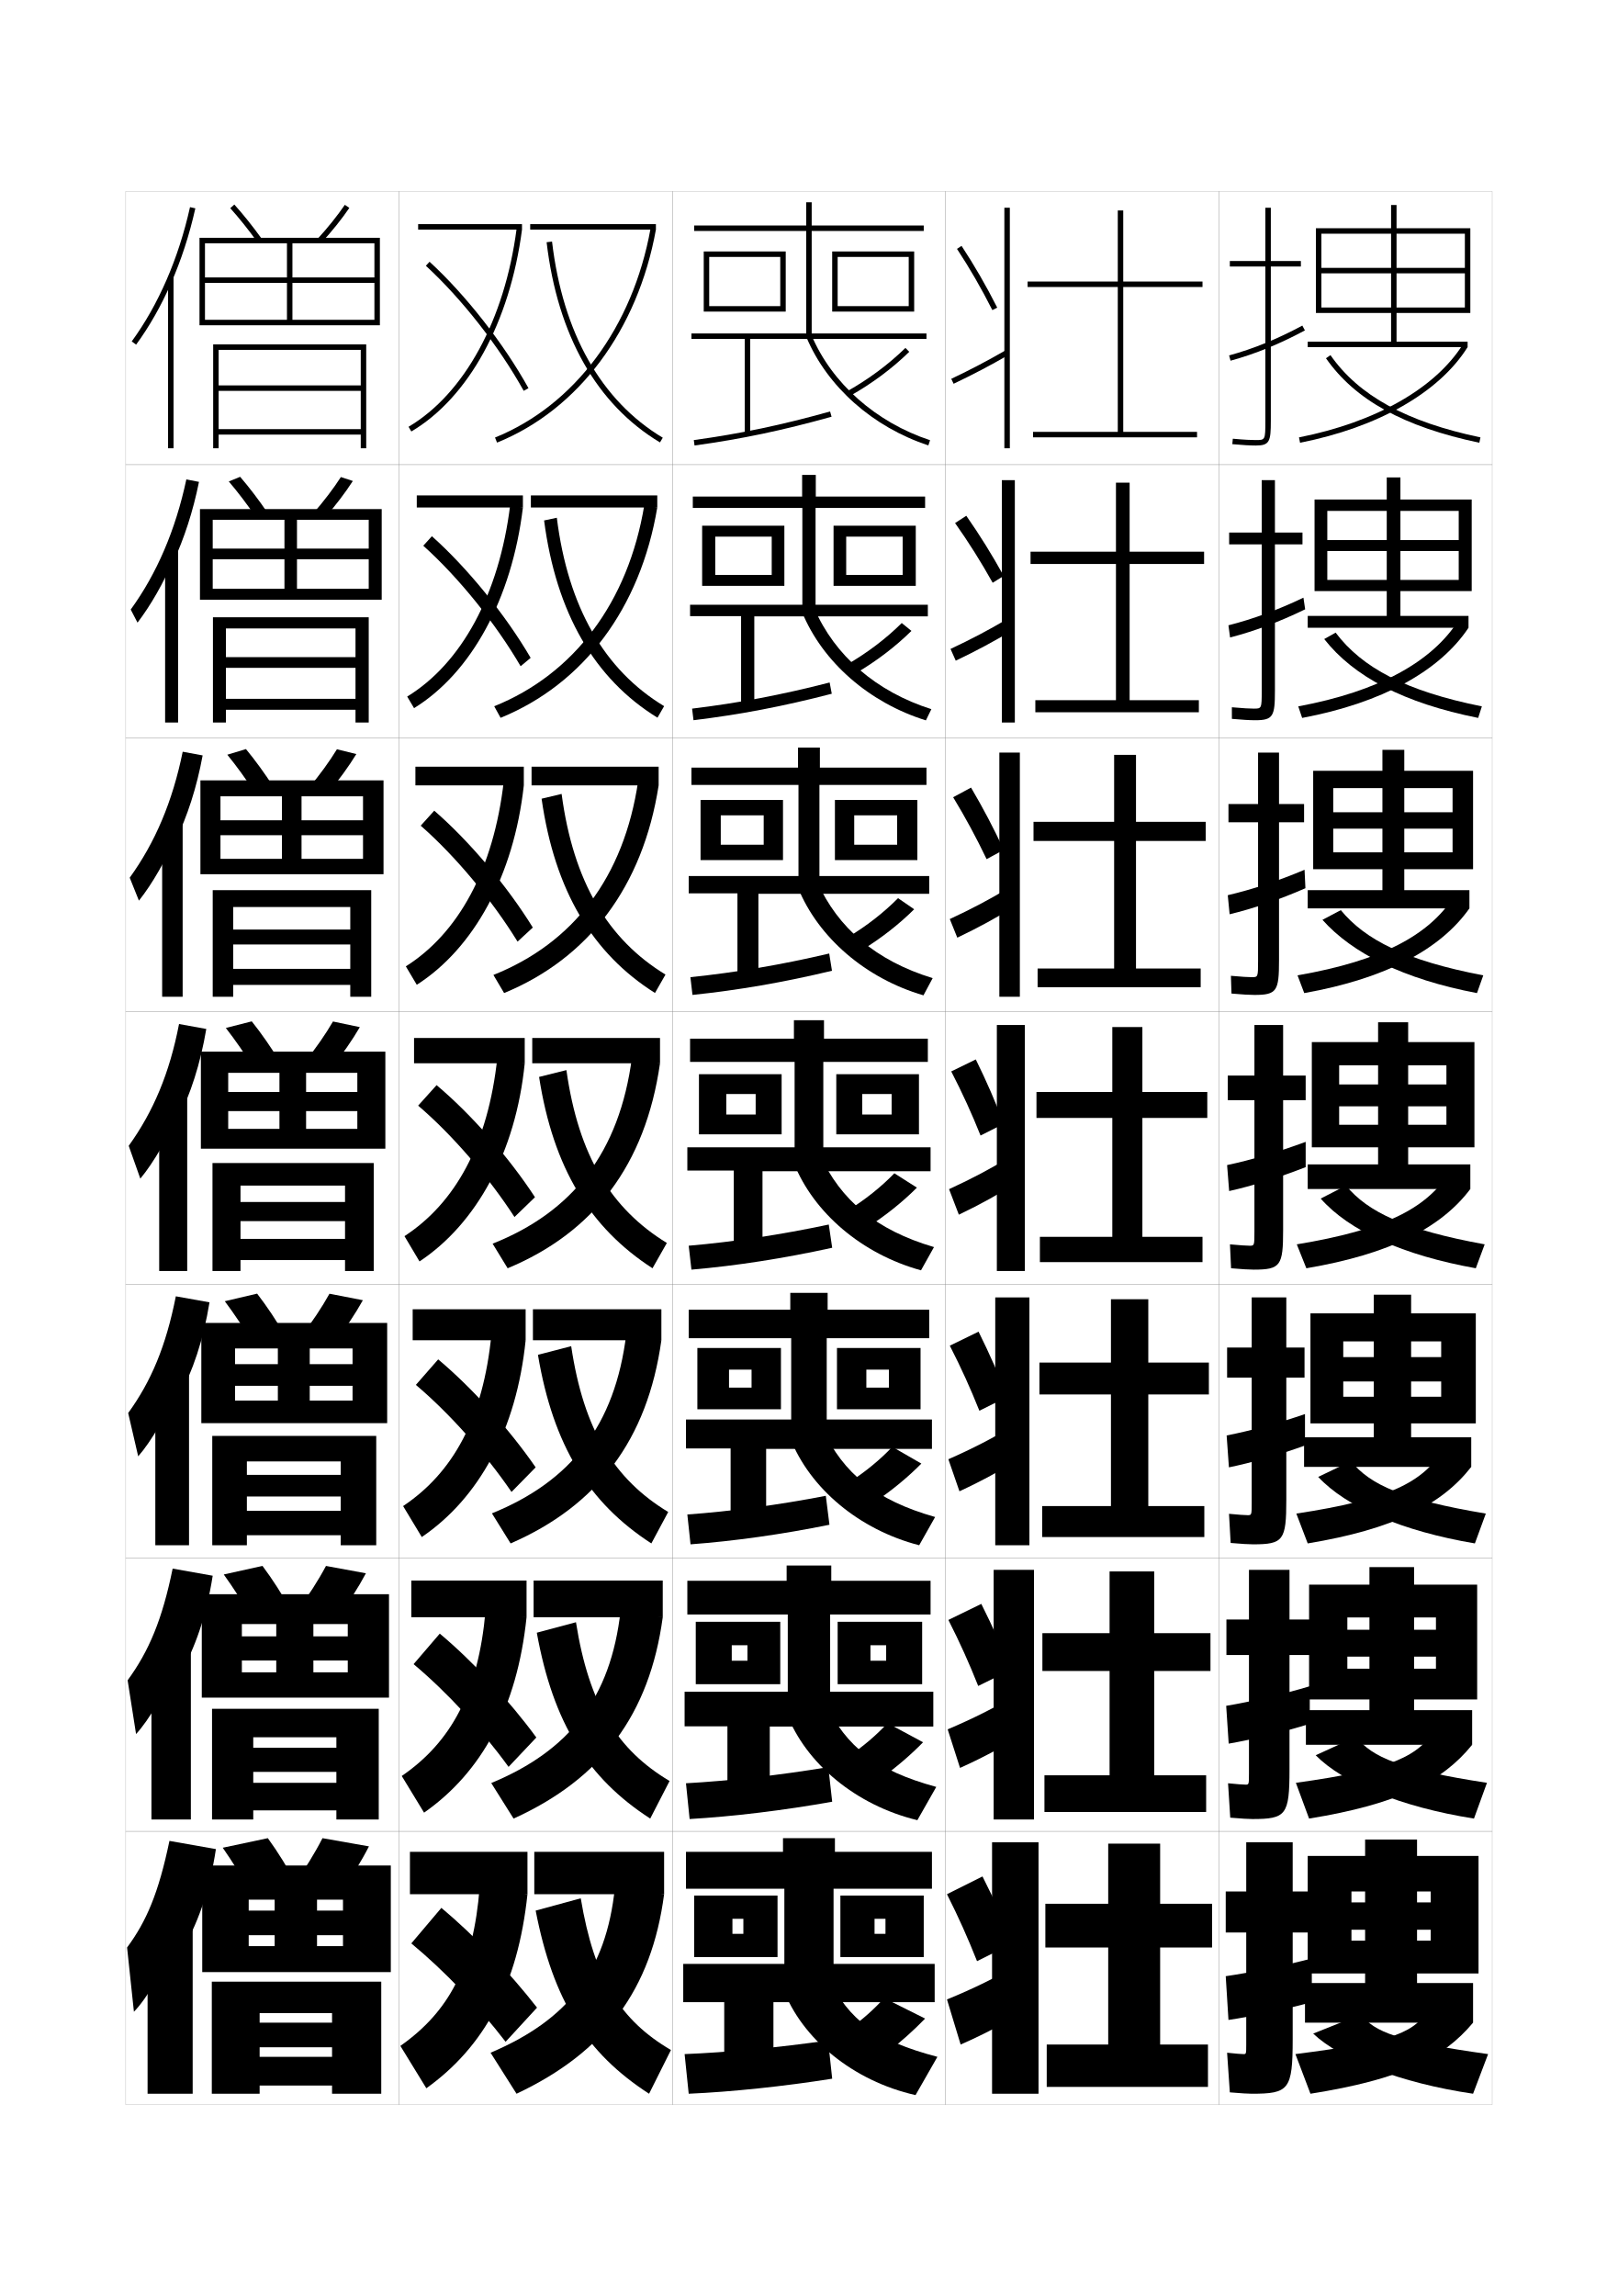
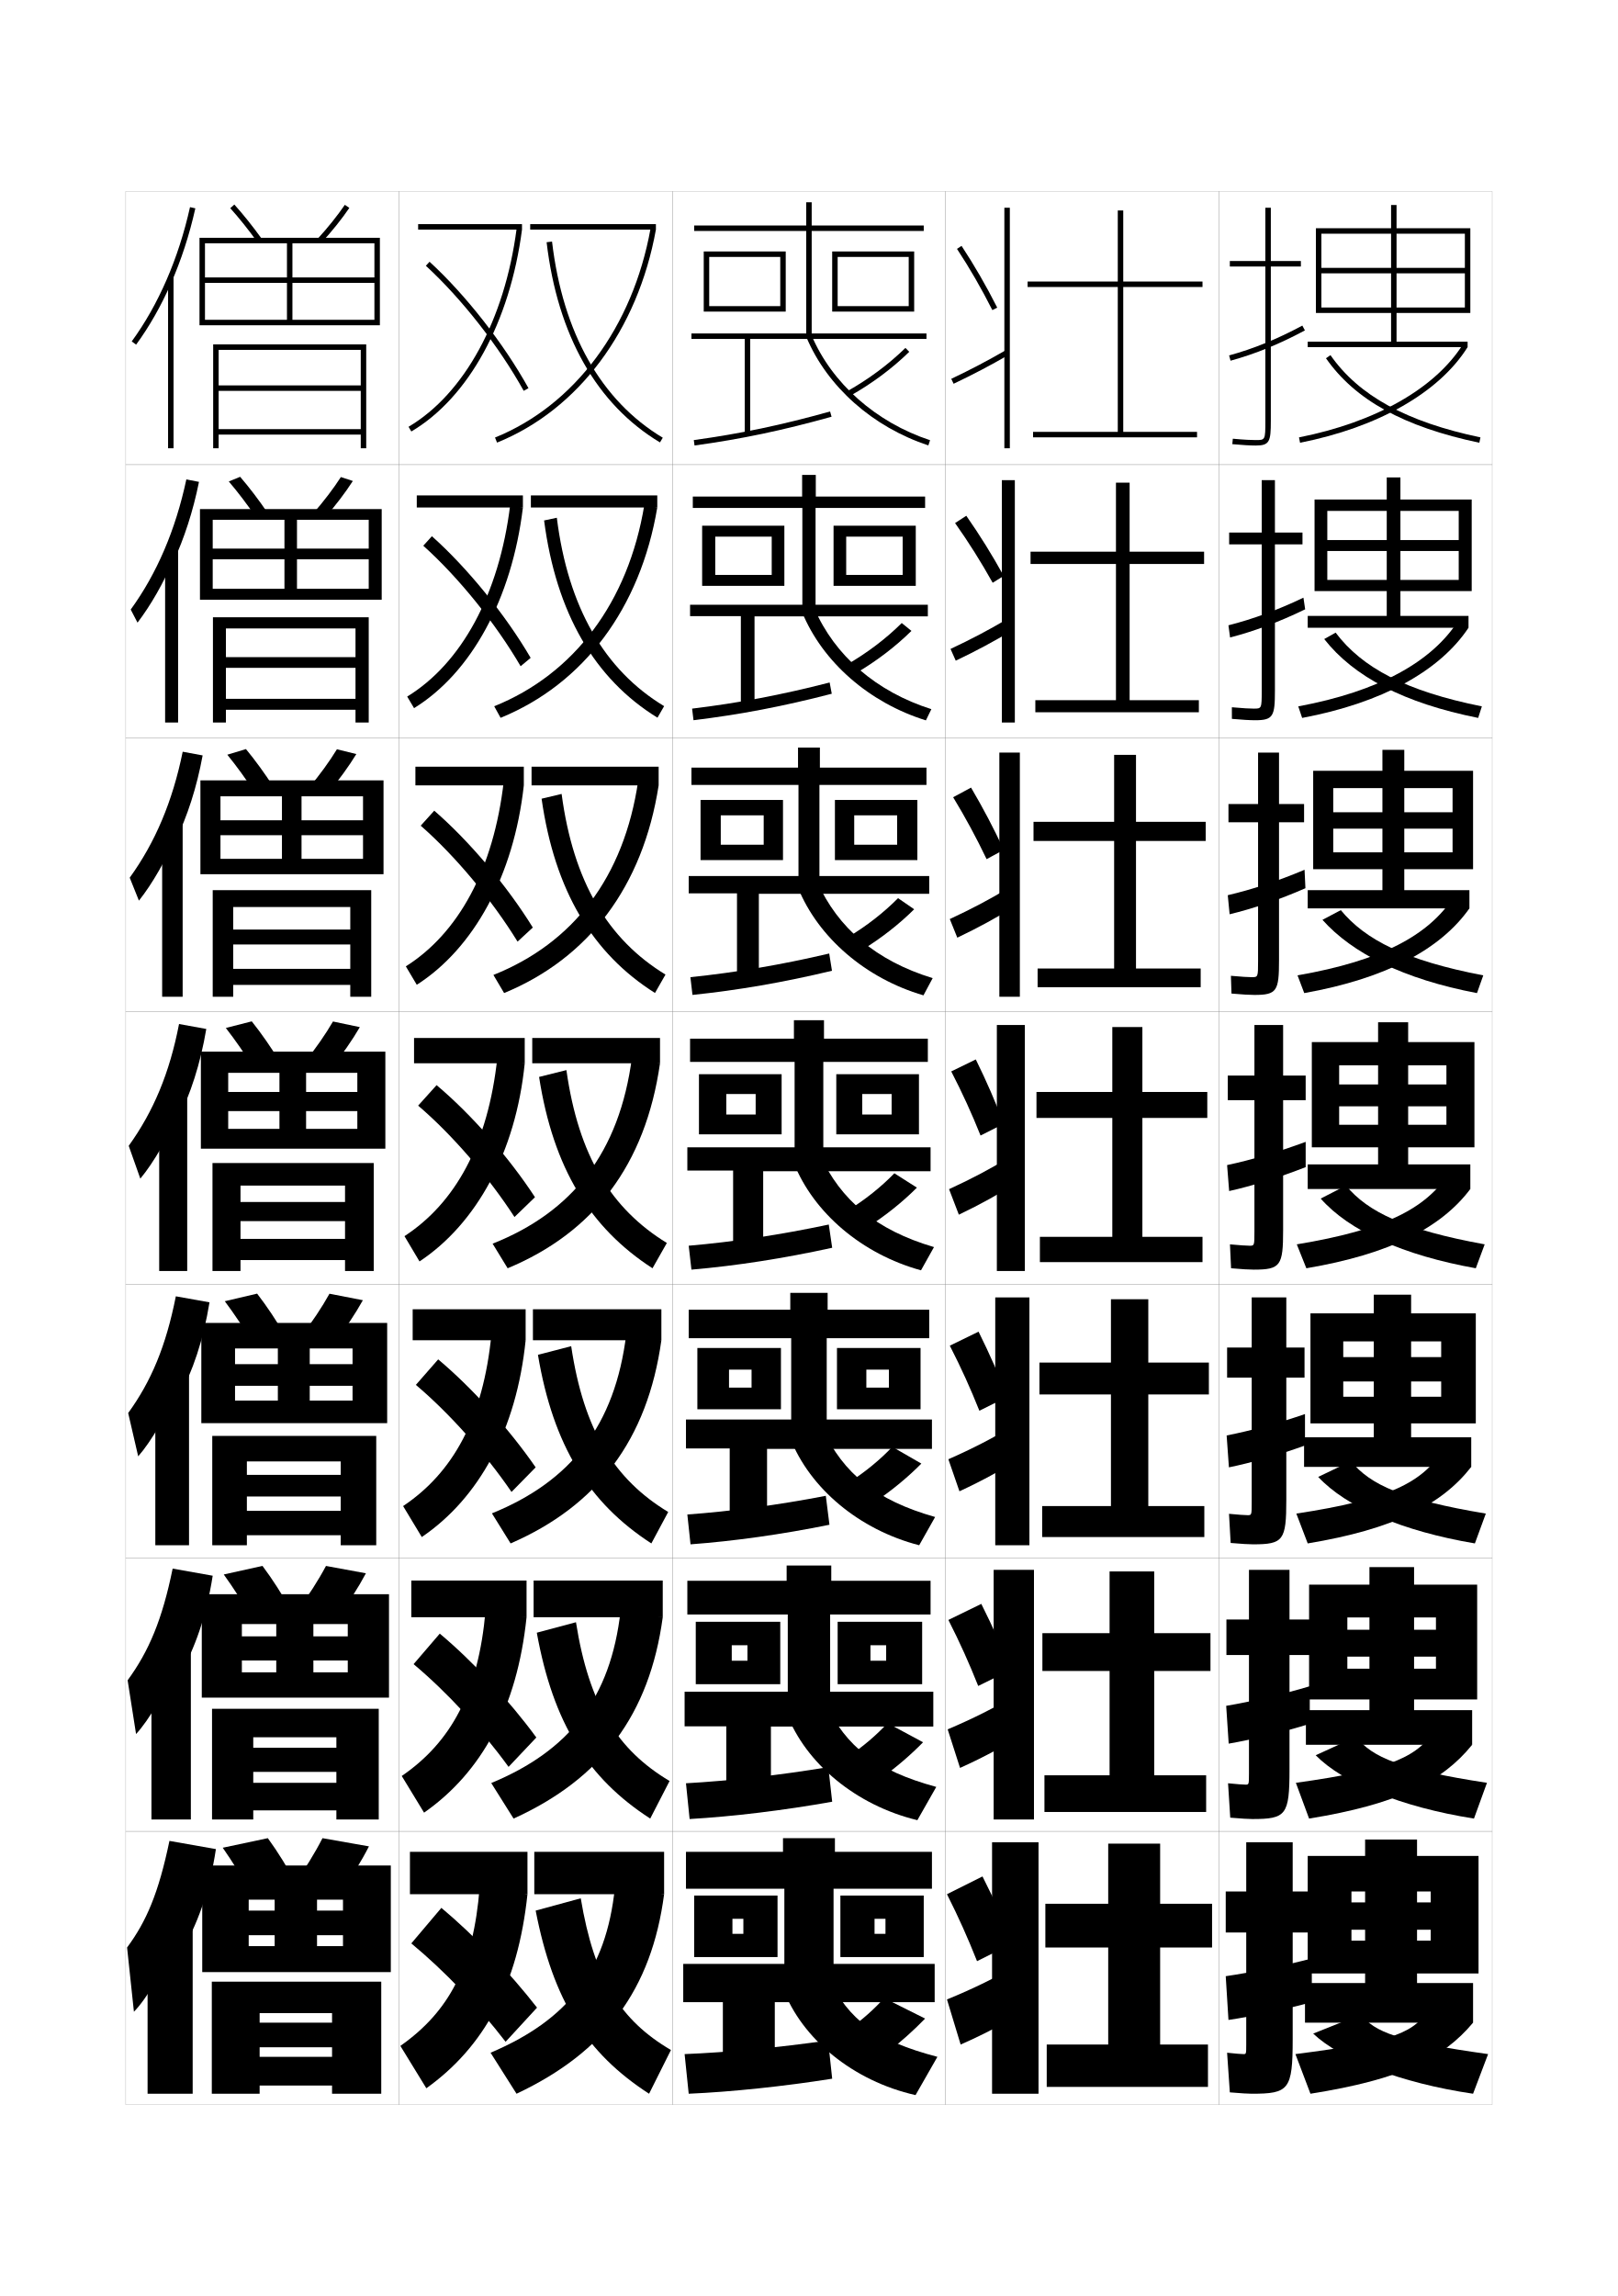
<svg xmlns="http://www.w3.org/2000/svg" version="1.1" id="glyphs" x="0px" y="0px" width="592px" height="840px" viewBox="0 0 592 840" enable-background="new 0 0 592 840" xml:space="preserve">
  <g>
    <rect x="46" y="70" fill="none" stroke="#999999" stroke-width="0.1" width="100" height="100" />
    <rect x="46" y="170" fill="none" stroke="#999999" stroke-width="0.1" width="100" height="100" />
    <rect x="46" y="270" fill="none" stroke="#999999" stroke-width="0.1" width="100" height="100" />
    <rect x="46" y="370" fill="none" stroke="#999999" stroke-width="0.1" width="100" height="100" />
    <rect x="46" y="470" fill="none" stroke="#999999" stroke-width="0.1" width="100" height="100" />
    <rect x="46" y="570" fill="none" stroke="#999999" stroke-width="0.1" width="100" height="100" />
    <rect x="46" y="670" fill="none" stroke="#999999" stroke-width="0.1" width="100" height="100" />
    <rect x="146" y="70" fill="none" stroke="#999999" stroke-width="0.1" width="100" height="100" />
    <rect x="146" y="170" fill="none" stroke="#999999" stroke-width="0.1" width="100" height="100" />
    <rect x="146" y="270" fill="none" stroke="#999999" stroke-width="0.1" width="100" height="100" />
    <rect x="146" y="370" fill="none" stroke="#999999" stroke-width="0.1" width="100" height="100" />
    <rect x="146" y="470" fill="none" stroke="#999999" stroke-width="0.1" width="100" height="100" />
    <rect x="146" y="570" fill="none" stroke="#999999" stroke-width="0.1" width="100" height="100" />
    <rect x="146" y="670" fill="none" stroke="#999999" stroke-width="0.1" width="100" height="100" />
    <rect x="246" y="70" fill="none" stroke="#999999" stroke-width="0.1" width="100" height="100" />
    <rect x="246" y="170" fill="none" stroke="#999999" stroke-width="0.1" width="100" height="100" />
    <rect x="246" y="270" fill="none" stroke="#999999" stroke-width="0.1" width="100" height="100" />
    <rect x="246" y="370" fill="none" stroke="#999999" stroke-width="0.1" width="100" height="100" />
    <rect x="246" y="470" fill="none" stroke="#999999" stroke-width="0.1" width="100" height="100" />
    <rect x="246" y="570" fill="none" stroke="#999999" stroke-width="0.1" width="100" height="100" />
    <rect x="246" y="670" fill="none" stroke="#999999" stroke-width="0.1" width="100" height="100" />
    <rect x="346" y="70" fill="none" stroke="#999999" stroke-width="0.1" width="100" height="100" />
    <rect x="346" y="170" fill="none" stroke="#999999" stroke-width="0.1" width="100" height="100" />
    <rect x="346" y="270" fill="none" stroke="#999999" stroke-width="0.1" width="100" height="100" />
    <rect x="346" y="370" fill="none" stroke="#999999" stroke-width="0.1" width="100" height="100" />
    <rect x="346" y="470" fill="none" stroke="#999999" stroke-width="0.1" width="100" height="100" />
    <rect x="346" y="570" fill="none" stroke="#999999" stroke-width="0.1" width="100" height="100" />
    <rect x="346" y="670" fill="none" stroke="#999999" stroke-width="0.1" width="100" height="100" />
    <rect x="446" y="70" fill="none" stroke="#999999" stroke-width="0.1" width="100" height="100" />
    <rect x="446" y="170" fill="none" stroke="#999999" stroke-width="0.1" width="100" height="100" />
    <rect x="446" y="270" fill="none" stroke="#999999" stroke-width="0.1" width="100" height="100" />
    <rect x="446" y="370" fill="none" stroke="#999999" stroke-width="0.1" width="100" height="100" />
    <rect x="446" y="470" fill="none" stroke="#999999" stroke-width="0.1" width="100" height="100" />
    <rect x="446" y="570" fill="none" stroke="#999999" stroke-width="0.1" width="100" height="100" />
    <rect x="446" y="670" fill="none" stroke="#999999" stroke-width="0.1" width="100" height="100" />
  </g>
  <g>
    <path d="M84.258,76.17C87.447,79.707,90.881,84,94.189,88.585l1.621-1.17   c-3.35-4.643-6.83-8.994-10.068-12.585L84.258,76.17z" />
    <path d="M116.264,87.324l1.473,1.352c3.768-4.108,7.352-8.588,10.09-12.613   l-1.652-1.125C123.525,78.828,119.914,83.344,116.264,87.324z" />
    <polygon points="75,89 137,89 137,101.5 75,101.5 75,103.5 137,103.5 137,117 107,117 107,89 105,89 105,117 75,117 75,119    139,119 139,87 73,87 73,119 75,119  " />
    <polygon points="80,128 132,128 132,141 80,141 80,143 132,143 132,157 80,157 80,159 132,159 132,164 134,164 134,126 78,126    78,164 80,164  " />
  </g>
  <g>
    <g>
      <path d="M62.5,103.811c3.768-8.558,6.8-17.835,8.977-27.593l-1.953-0.436    c-4.19,18.79-11.566,35.777-21.33,49.128l1.613,1.18    C54.65,119.468,58.909,111.966,62.5,103.811L62.5,103.811z" />
      <rect x="61.5" y="101.3" width="2" height="62.7" />
    </g>
    <g>
      <path d="M63.33,205.759c4.074-8.789,7.315-18.71,9.48-29.465l-4.625-0.893    c-3.952,18.516-10.83,34.503-20.358,47.607l2.492,4.788    c4.865-6.372,9.639-14.727,12.994-22.789L63.33,205.759z" />
      <rect x="60.417" y="201.083" width="4.75" height="63.25" />
    </g>
    <g>
      <path d="M64.162,307.708c4.379-9.019,7.83-19.586,9.984-31.337l-7.297-1.35    c-3.713,18.242-10.092,33.229-19.387,46.085l3.371,8.397    c4.885-6.123,10.175-15.33,13.295-23.299L64.162,307.708z" />
      <rect x="59.333" y="300.867" width="7.5" height="63.799" />
    </g>
    <g>
      <path d="M64.992,409.657c4.686-9.25,8.345-20.461,10.488-33.209l-9.969-1.808    c-3.474,17.968-9.355,31.955-18.415,44.564l4.249,12.006    c4.906-5.873,10.712-15.933,13.597-23.81L64.992,409.657z" />
      <rect x="58.25" y="400.65" width="10.25" height="64.35" />
    </g>
    <g>
      <path d="M65.328,511.271c5.146-9.405,9.127-21.173,11.326-34.807l-12.312-2.205    c-3.645,18.338-9.028,31.09-17.443,42.71l3.666,15.837    c4.774-5.413,10.981-16.058,13.564-23.539L65.328,511.271z" />
      <rect x="56.833" y="500.934" width="12.333" height="64.399" />
    </g>
    <g>
      <path d="M65.664,612.886c5.606-9.56,9.911-21.884,12.163-36.403l-14.656-2.603    c-3.816,18.707-8.7,30.225-16.471,40.855l3.083,19.668    c4.643-4.954,11.251-16.184,13.532-23.27L65.664,612.886z" />
      <rect x="55.417" y="601.217" width="14.417" height="64.45" />
    </g>
    <g>
      <path d="M66,714.5c6.066-9.714,10.693-22.595,13-38l-17-3c-3.988,19.076-8.372,29.359-15.5,39    L49,736c4.511-4.495,11.521-16.31,13.5-23L66,714.5z" />
      <rect x="54" y="701.5" width="16.5" height="64.5" />
    </g>
  </g>
  <g>
    <g>
      <path d="M93.741,189.321c-3.291-4.798-6.76-9.361-10.026-13.18l4.154-1.7    c3.326,3.854,6.836,8.468,10.14,13.32L93.741,189.321z" />
      <path d="M114.72,187.687l4.227,1.626c3.812-4.352,7.409-9.073,10.158-13.345    l-4.377-1.438C122.053,178.69,118.434,183.441,114.72,187.687z" />
      <polygon points="134.917,204.625 134.917,215.417 108.667,215.417 108.667,190.166     104.083,190.166 104.083,215.417 77.833,215.417 77.833,219.416 139.666,219.416     139.666,186.25 73.166,186.25 73.166,219.416 77.833,219.416 77.833,190.166     134.917,190.166 134.917,200.708 77.833,200.708 77.833,204.625   " />
      <polygon points="82.667,255.667 82.667,259.667 130.083,259.667 130.083,264.333     134.917,264.333 134.917,225.833 77.917,225.833 77.917,264.333 82.667,264.333     82.667,229.917 130.083,229.917 130.083,240.417 82.667,240.417 82.667,244.333     130.083,244.333 130.083,255.667   " />
    </g>
    <g>
      <path d="M93.293,290.057c-3.273-5.011-6.779-9.843-10.121-13.943l6.823-2.06    c3.413,4.118,6.955,8.993,10.212,14.056L93.293,290.057z" />
      <path d="M113.176,288.049l6.981,1.901c3.855-4.595,7.466-9.557,10.227-14.075    l-7.102-1.75C120.581,278.554,116.953,283.54,113.176,288.049z" />
      <polygon points="132.833,305.562 132.833,314.208 110.333,314.208 110.333,291.333     103.167,291.333 103.167,314.208 80.667,314.208 80.667,319.833 140.333,319.833     140.333,285.5 73.333,285.5 73.333,319.833 80.667,319.833 80.667,291.333     132.833,291.333 132.833,300.104 80.667,300.104 80.667,305.562   " />
      <polygon points="85.333,354.458 85.333,360.333 128.167,360.333 128.167,364.667     135.833,364.667 135.833,325.667 77.833,325.667 77.833,364.667 85.333,364.667     85.333,331.833 128.167,331.833 128.167,340.083 85.333,340.083 85.333,345.542     128.167,345.542 128.167,354.458   " />
    </g>
    <g>
      <path d="M92.845,390.793c-3.255-5.225-6.797-10.326-10.216-14.708l9.492-2.42    c3.5,4.382,7.072,9.519,10.284,14.792L92.845,390.793z" />
      <path d="M111.632,388.412l9.736,2.176c3.899-4.838,7.522-10.041,10.295-14.807    l-9.826-2.062C119.109,378.417,115.473,383.638,111.632,388.412z" />
      <polygon points="130.75,406.5 130.75,413 112,413 112,392.5 102.25,392.5 102.25,413 83.5,413 83.5,420.25 141,420.25 141,384.75     73.5,384.75 73.5,420.25 83.5,420.25 83.5,392.5 130.75,392.5 130.75,399.5 83.5,399.5 83.5,406.5   " />
      <polygon points="88,453.25 88,461 126.25,461 126.25,465 136.75,465 136.75,425.5 77.75,425.5 77.75,465 88,465 88,433.75     126.25,433.75 126.25,439.75 88,439.75 88,446.75 126.25,446.75 126.25,453.25   " />
    </g>
    <g>
      <path d="M92.563,491.529c-3.237-5.438-6.815-10.81-10.311-15.473l11.828-2.779    c3.587,4.645,7.189,10.043,10.355,15.527L92.563,491.529z" />
      <path d="M110.255,488.775l12.157,2.449c3.943-5.08,7.579-10.525,10.363-15.537    l-12.218-2.375C117.804,478.279,114.159,483.736,110.255,488.775z" />
      <polygon points="129,507 129,512.416 113.333,512.416 113.333,493.334 101.667,493.334     101.667,512.416 86,512.416 86,520.666 141.667,520.666 141.667,484 73.667,484     73.667,520.666 86,520.666 86,493.334 129,493.334 129,499.084 86,499.084 86,507   " />
      <polygon points="90.333,552.75 90.333,561.666 124.667,561.666 124.667,565.334     137.667,565.334 137.667,525.334 77.667,525.334 77.667,565.334 90.333,565.334     90.333,534.666 124.667,534.666 124.667,539.584 90.333,539.584 90.333,547.5     124.667,547.5 124.667,552.75   " />
    </g>
    <g>
      <path d="M92.282,592.265c-3.22-5.65-6.833-11.292-10.405-16.236l14.164-3.14    c3.674,4.909,7.307,10.568,10.428,16.264L92.282,592.265z" />
      <path d="M108.877,589.138l14.579,2.725c3.987-5.324,7.636-11.01,10.432-16.269    l-14.609-2.688C116.498,578.143,112.845,583.834,108.877,589.138z" />
      <polygon points="127.25,607.5 127.25,611.833 114.667,611.833 114.667,594.167 101.083,594.167     101.083,611.833 88.5,611.833 88.5,621.083 142.333,621.083 142.333,583.25 73.833,583.25     73.833,621.083 88.5,621.083 88.5,594.167 127.25,594.167 127.25,598.667 88.5,598.667 88.5,607.5       " />
      <polygon points="92.667,652.25 92.667,662.333 123.083,662.333 123.083,665.667     138.583,665.667 138.583,625.167 77.583,625.167 77.583,665.667 92.667,665.667     92.667,635.583 123.083,635.583 123.083,639.417 92.667,639.417 92.667,648.25     123.083,648.25 123.083,652.25   " />
    </g>
  </g>
  <g>
    <path d="M92,693c-3.202-5.863-6.852-11.774-10.5-17l16.5-3.5c3.762,5.174,7.425,11.094,10.5,17   L92,693z" />
    <path d="M118,672.5c-2.808,5.506-6.47,11.432-10.5,17l17,3c4.03-5.568,7.692-11.494,10.5-17   L118,672.5z" />
    <polygon points="125.5,708 125.5,712 116,712 116,695 100.5,695 100.5,712 91,712 91,721.5 143,721.5 143,682.5 74,682.5 74,721.5    91,721.5 91,695 125.5,695 125.5,699 91,699 91,708  " />
    <polygon points="95,752.5 95,763 121.5,763 121.5,766 139.5,766 139.5,725 77.5,725 77.5,766 95,766 95,736.5 121.5,736.5    121.5,740 95,740 95,749 121.5,749 121.5,752.5  " />
  </g>
  <g>
    <polygon points="440,105 440,103 411,103 411,77 409,77 409,103 376,103 376,105 409,105 409,158 378,158 378,160 438,160 438,158    411,158 411,105  " />
    <polygon points="408.333,201.833 377.083,201.833 377.083,206.333 408.333,206.333    408.333,256.167 378.833,256.167 378.833,260.583 438.666,260.583 438.666,256.167    413.333,256.167 413.333,206.333 440.583,206.333 440.583,201.833 413.333,201.833    413.333,176.583 408.333,176.583  " />
    <polygon points="407.667,300.667 378.167,300.667 378.167,307.667 407.667,307.667    407.667,354.333 379.666,354.333 379.666,361.167 439.334,361.167 439.334,354.333    415.666,354.333 415.666,307.667 441.166,307.667 441.166,300.667 415.666,300.667    415.666,276.167 407.667,276.167  " />
    <polygon points="441.75,409 441.75,399.5 418,399.5 418,375.75 407,375.75 407,399.5 379.25,399.5 379.25,409 407,409 407,452.5    380.5,452.5 380.5,461.75 440,461.75 440,452.5 418,452.5 418,409  " />
    <polygon points="442.333,510.166 442.333,498.5 420.166,498.5 420.166,475.333 406.5,475.333    406.5,498.5 380.333,498.5 380.333,510.166 406.5,510.166 406.5,551 381.333,551 381.333,562.333    440.666,562.333 440.666,551 420.166,551 420.166,510.166  " />
    <polygon points="442.916,611.333 442.916,597.5 422.334,597.5 422.334,574.917 406,574.917 406,597.5    381.416,597.5 381.416,611.333 406,611.333 406,649.5 382.167,649.5 382.167,662.917    441.334,662.917 441.334,649.5 422.334,649.5 422.334,611.333  " />
    <polygon points="424.5,748 424.5,712.5 443.5,712.5 443.5,696.5 424.5,696.5 424.5,674.5 405.5,674.5 405.5,696.5 382.5,696.5    382.5,712.5 405.5,712.5 405.5,748 383,748 383,763.5 442,763.5 442,748  " />
  </g>
  <g>
    <path d="M359.5,686.5l-13,6.5c4.292,8.514,7.666,16.089,11,24.5l13-6.5   C367.288,702.72,363.975,695.359,359.5,686.5z" />
    <path d="M346.5,731.5l5,16.5c9.271-4.046,17.875-8.695,24.5-13l-4-16   C365.28,723.053,356.225,727.553,346.5,731.5z" />
    <rect x="363" y="674" width="17" height="92" />
  </g>
  <g>
    <g>
      <path d="M347.02,592.661c4.231,8.326,7.613,15.86,10.909,24.151l11.88-5.844    c-3.146-8.192-6.426-15.558-10.745-24.182L347.02,592.661z" />
      <path d="M346.755,632.686l4.527,14.112c8.859-3.977,16.931-8.377,23.429-12.59    l-3.718-13.682C364.424,624.524,355.984,628.796,346.755,632.686z" />
      <rect x="363.583" y="574.333" width="14.75" height="91.333" />
    </g>
    <g>
      <path d="M347.539,492.322c4.171,8.139,7.561,15.632,10.818,23.803l10.187-5.066    c-3.08-8.105-6.325-15.476-10.489-23.865L347.539,492.322z" />
      <path d="M347.01,533.872l4.055,11.724c8.449-3.907,15.986-8.059,22.357-12.18    l-3.436-11.363C363.568,525.996,355.744,530.039,347.01,533.872z" />
      <rect x="364.166" y="474.666" width="12.5" height="90.667" />
    </g>
    <g>
      <path d="M348.059,391.984c4.11,7.95,7.508,15.402,10.728,23.453l8.493-4.29    c-3.014-8.018-6.225-15.393-10.232-23.547L348.059,391.984z" />
      <path d="M347.265,435.059l3.583,9.336c8.037-3.839,15.041-7.74,21.285-11.771    l-3.152-9.045C362.713,427.469,355.504,431.283,347.265,435.059z" />
      <rect x="364.75" y="375" width="10.25" height="90" />
    </g>
    <g>
      <path d="M348.761,291.673c4.538,7.485,8.466,14.749,12.244,22.649l6.263-3.396    c-3.653-7.903-7.471-15.138-11.959-22.78L348.761,291.673z" />
      <path d="M347.533,336.238l2.748,6.814c7.77-3.707,14.439-7.358,20.879-11.358    l-2.506-6.597C362.213,328.995,355.42,332.581,347.533,336.238z" />
      <rect x="365.666" y="275.333" width="7.5" height="89.333" />
    </g>
    <g>
      <path d="M349.463,191.361c4.966,7.02,9.425,14.095,13.761,21.845l4.033-2.501    c-4.294-7.788-8.718-14.883-13.686-22.013L349.463,191.361z" />
      <path d="M347.802,237.418l1.912,4.293c7.502-3.576,13.838-6.977,20.475-10.947    l-1.861-4.148C361.714,230.521,355.337,233.878,347.802,237.418z" />
      <rect x="366.583" y="175.667" width="4.75" height="88.667" />
    </g>
  </g>
  <g>
    <path d="M350.165,91.05c4.642,7.049,8.875,14.376,12.942,22.402l1.785-0.904   c-4.104-8.094-8.374-15.485-13.058-22.598L350.165,91.05z" />
    <path d="M348.07,138.598l0.859,1.805c7.234-3.444,13.236-6.596,20.07-10.536l-1-1.732   C361.215,132.047,355.254,135.176,348.07,138.598z" />
    <rect x="367.5" y="76" width="2" height="88" />
  </g>
  <g>
    <g>
      <rect x="194" y="82" width="46" height="2" />
      <path d="M181.125,160.073l0.75,1.854C211.642,149.888,233.37,120.757,240,84l-1.969-0.355    C231.524,119.723,210.251,148.293,181.125,160.073z" />
      <path d="M200.007,88.617c4.023,34.062,18.367,59.389,41.479,73.24l1.027-1.715    c-22.561-13.521-36.572-38.336-40.521-71.76L200.007,88.617z" />
    </g>
    <g>
      <rect x="194.25" y="181.25" width="46.25" height="4.417" />
      <path d="M183.167,262.618c30.299-12.377,51.134-40.015,57.333-76.951l-4.729-0.987    c-5.857,35.722-25.802,61.994-54.938,73.703L183.167,262.618z" />
      <path d="M199.087,190.411c4.419,33.869,18.489,58.013,41.486,72.16l2.435-4.226    c-21.807-13.173-35.15-36.139-39.264-68.923L199.087,190.411z" />
    </g>
    <g>
      <rect x="194.5" y="280.5" width="46.5" height="6.833" />
      <path d="M184.458,363.309C215.292,350.595,235.231,324.448,241,287.333l-7.49-1.619    c-5.208,35.365-23.824,59.339-52.969,70.976L184.458,363.309z" />
      <path d="M198.169,292.206c4.814,33.675,18.611,56.637,41.493,71.08l3.842-6.738    c-21.052-12.824-33.728-33.94-38.007-66.086L198.169,292.206z" />
    </g>
    <g>
      <rect x="194.75" y="379.75" width="46.75" height="9.25" />
      <path d="M185.75,464c31.366-13.052,50.412-37.706,55.75-75l-10.25-2.25    c-4.559,35.009-21.846,56.685-51,68.25L185.75,464z" />
      <path d="M197.25,394c5.21,33.482,18.732,55.262,41.5,70l5.25-9.25    c-20.298-12.476-32.306-31.742-36.75-63.25L197.25,394z" />
    </g>
    <g>
      <rect x="195" y="479" width="47" height="11.333" />
      <path d="M186.833,564.666c31.723-13.785,50.086-37.866,55.167-74.333L229.166,488    c-4.108,33.685-20.394,53.983-49.167,65.666L186.833,564.666z" />
      <path d="M196.833,495.666c5.605,33.289,18.678,54.233,41.5,69l6.167-11.5    c-19.672-11.913-30.891-29.798-35.5-60.666L196.833,495.666z" />
    </g>
    <g>
      <rect x="195.25" y="578.25" width="47.25" height="13.417" />
      <path d="M187.917,665.333c32.079-14.519,49.76-38.027,54.583-73.666L227.083,589.25    C223.425,621.611,208.141,640.531,179.75,652.333L187.917,665.333z" />
      <path d="M196.417,597.333c6.001,33.096,18.624,53.203,41.5,68l7.083-13.75    C225.953,640.232,215.524,623.729,210.75,593.5L196.417,597.333z" />
    </g>
    <g>
      <rect x="195.5" y="677.5" width="47.5" height="15.5" />
      <path d="M189,766c32.436-15.253,49.435-38.188,54-73l-18-2.5    c-3.208,31.038-17.491,48.58-45.5,60.5L189,766z" />
      <path d="M212.5,694.5L196,699c6.396,32.901,18.569,52.174,41.5,67l8-16    C227.078,739.211,217.439,724.091,212.5,694.5z" />
    </g>
  </g>
  <g>
    <g>
      <rect x="153" y="82" width="38" height="2" />
      <path d="M149.49,156.14l1.02,1.721C171.448,145.465,186.586,117.854,191,84    l-1.982-0.258C184.682,116.989,169.904,144.055,149.49,156.14z" />
      <path d="M155.824,97.236c13.104,12.029,26.823,29.559,35.801,45.749l1.75-0.971    c-9.075-16.364-22.946-34.087-36.199-46.251L155.824,97.236z" />
    </g>
    <g>
      <rect x="152.5" y="181.25" width="38.833" height="4.417" />
      <path d="M151.506,259.074c20.868-12.842,35.792-39.936,39.827-73.407l-4.655-0.922    c-4.027,32.867-17.945,58.04-37.685,70.098L151.506,259.074z" />
      <path d="M154.882,199.657c12.947,11.615,26.479,28.427,35.617,44.083l3.667-3.063    c-9.222-15.774-23.044-32.812-36.133-44.501L154.882,199.657z" />
    </g>
    <g>
      <rect x="152" y="280.5" width="39.667" height="6.833" />
      <path d="M152.503,360.287c20.798-13.288,35.507-39.864,39.164-72.953l-7.328-1.586    c-3.718,32.488-16.776,55.767-35.843,67.799L152.503,360.287z" />
      <path d="M153.941,302.079c12.79,11.2,26.135,27.294,35.434,42.416l5.583-5.157    c-9.37-15.184-23.143-31.536-36.066-42.75L153.941,302.079z" />
    </g>
    <g>
      <rect x="151.5" y="379.75" width="40.5" height="9.25" />
      <path d="M153.5,461.5c20.729-13.734,35.223-39.793,38.5-72.5l-10-2.25    c-3.408,32.108-15.607,53.495-34,65.5L153.5,461.5z" />
      <path d="M153,404.5c12.632,10.785,25.79,26.162,35.25,40.75l7.5-7.25    c-9.518-14.593-23.24-30.261-36-41L153,404.5z" />
    </g>
    <g>
      <rect x="151" y="479" width="41.333" height="11.333" />
      <path d="M154.333,562.333c20.88-14.217,34.649-39.094,38-72l-12.5-2.333    c-3.022,30.999-14.132,50.815-32.333,63L154.333,562.333z" />
      <path d="M152.167,506.666c12.386,10.473,25.379,25.112,35,39.167l8.833-9    c-9.665-14.002-23.224-29.059-35.667-39.5L152.167,506.666z" />
    </g>
    <g>
      <rect x="150.5" y="578.25" width="42.167" height="13.417" />
      <path d="M155.167,663.167c21.032-14.7,34.075-38.396,37.5-71.5L177.667,589.25    C175.031,619.14,165.01,637.386,147,649.75L155.167,663.167z" />
      <path d="M151.333,608.833c12.14,10.16,24.968,24.062,34.75,37.584l10.167-10.75    c-9.812-13.411-23.208-27.857-35.333-38L151.333,608.833z" />
    </g>
    <g>
      <rect x="150" y="677.5" width="43" height="15.5" />
      <path d="M156,764c21.184-15.183,33.502-37.696,37-71l-17.5-2.5    c-2.249,28.78-11.181,45.456-29,58L156,764z" />
      <path d="M150.5,711c11.894,9.847,24.558,23.013,34.5,36l11.5-12.5    c-9.96-12.82-23.191-26.655-35-36.5L150.5,711z" />
    </g>
  </g>
  <g>
    <path d="M458,766c13.625,0,15-1.419,15-20v-39h6.5v-15H473v-18h-17v18h-7.5v15h7.5v41c0,3.466-0.031,3.5-1,3.5   c-0.781,0-2.95-0.173-6-0.5l1,14.5C454.216,765.859,456.844,766,458,766z" />
    <path d="M480,716.5c-9.601,2.552-22.277,5.164-31.5,6.5l1,16c8.113-1.162,21.308-3.989,30.5-6.5   V716.5z" />
  </g>
  <g>
    <path d="M479.166,592.5h-7.333v-18.167H457V592.5h-8.25v13H457v43.333   c0,4.055-0.031,4.083-1.25,4.083c-0.887,0-3.129-0.168-6.401-0.499l0.802,12.582   C454.252,665.354,456.938,665.5,458.25,665.5c12.363,0,13.583-1.429,13.583-18.167V605.5h7.333   V592.5z" />
    <path d="M479.25,616.916c-9.664,2.91-21.535,5.665-30.584,7.167l0.917,13.833   c8.146-1.378,20.341-4.326,29.667-7.25V616.916z" />
  </g>
  <g>
    <g>
      <path d="M476,95.5h-11V76h-2v19.5h-13v2h13V154c0,7-0.065,7-3.5,7c-1.415,0-4.022-0.086-8.407-0.495    l-0.186,1.99C454.438,162.825,457.41,163,459.5,163c5.06,0,5.5-1.475,5.5-9V97.5h11V95.5z" />
      <path d="M449.734,130.036l0.531,1.928c9.162-2.521,17.808-6.043,27.207-11.082    l-0.945-1.764C467.264,124.085,458.75,127.554,449.734,130.036z" />
    </g>
    <g>
      <path d="M476.583,194.833H466.5v-19.167h-4.834v19.167H449.75v4.333h11.916v53.667    c0,6.41-0.053,6.417-2.916,6.417c-1.31,0-3.844-0.111-8.006-0.496l0.012,4.243    C454.4,263.33,457.315,263.5,459.25,263.5c6.653,0,7.25-1.466,7.25-10.833v-53.5h10.083    V194.833z" />
      <path d="M477.564,222.921l-0.63-4.259c-9.438,4.52-18.536,7.846-27.445,10.111    l0.604,4.452C458.938,230.941,468.102,227.53,477.564,222.921z" />
    </g>
    <g>
      <path d="M477.167,294.167H468v-18.833h-7.666v18.833H449.5v6.667h10.834v50.833    c0,5.821-0.042,5.833-2.334,5.833c-1.203,0-3.663-0.136-7.604-0.497l0.209,6.494    C454.363,363.836,457.221,364,459,364c8.248,0,9-1.457,9-12.667v-50.5h9.167V294.167z" />
      <path d="M477.658,324.961l-0.315-6.755c-9.614,4.073-19.294,7.256-28.099,9.306    l0.678,6.977C458.448,332.441,468.13,329.14,477.658,324.961z" />
    </g>
    <g>
      <path d="M477.75,393.5h-8.25V375H459v18.5h-9.75v9H459v48c0,5.231-0.029,5.25-1.75,5.25    c-1.098,0-3.483-0.161-7.203-0.498l0.406,8.746C454.326,464.342,457.127,464.5,458.75,464.5    c9.842,0,10.75-1.448,10.75-14.5v-47.5h8.25V393.5z" />
      <path d="M477.75,427v-9.25c-9.789,3.626-20.052,6.666-28.75,8.5l0.75,9.5    C457.959,433.94,468.158,430.749,477.75,427z" />
    </g>
  </g>
  <g>
    <g>
      <polygon points="483.5,112.5 483.5,114.5 538,114.5 538,83.5 511,83.5 511,75 509,75 509,83.5 481.5,83.5 481.5,114.5     483.5,114.5 483.5,85.5 509,85.5 509,125 478.5,125 478.5,127 537,127 537,125 511,125 511,85.5 536,85.5 536,98 483.5,98     483.5,100 536,100 536,112.5   " />
      <path d="M535.305,125.938L537,127c-10.387,16.585-32.732,29.336-61.307,34.981l-0.387-1.963    C503.341,154.479,525.209,142.058,535.305,125.938z" />
      <path d="M486.82,129.927c10.367,14.837,27.808,24.399,54.886,30.095l-0.412,1.957    c-27.606-5.807-45.437-15.627-56.114-30.905L486.82,129.927z" />
    </g>
    <g>
      <polygon points="485.666,212.167 485.666,216.25 538.5,216.25 538.5,182.75 512.416,182.75     512.416,174.667 507.416,174.667 507.416,182.75 481,182.75 481,216.25 485.666,216.25     485.666,186.917 507.416,186.917 507.416,225.333 478.5,225.333 478.5,229.667     537.333,229.667 537.333,225.333 512.416,225.333 512.416,186.917 533.75,186.917     533.75,197.583 485.666,197.583 485.666,201.583 533.75,201.583 533.75,212.167   " />
      <path d="M537.333,229.667c-10.464,15.77-31.61,27.494-60.871,32.988l-1.425-4.226    c29.565-5.486,48.96-16.378,58.499-31.304L537.333,229.667z" />
      <path d="M488.713,231.451c9.66,12.841,25.746,21.413,53.508,26.979l-1.357,4.222    c-27.258-5.456-45.547-15.11-56.327-28.854L488.713,231.451z" />
    </g>
    <g>
      <polygon points="487.833,311.833 487.833,318 539,318 539,282 513.833,282 513.833,274.333     505.833,274.333 505.833,282 480.5,282 480.5,318 487.833,318 487.833,288.333 505.833,288.333     505.833,325.667 478.5,325.667 478.5,332.333 537.666,332.333 537.666,325.667     513.833,325.667 513.833,288.333 531.5,288.333 531.5,297.167 487.833,297.167     487.833,303.167 531.5,303.167 531.5,311.833   " />
      <path d="M537.666,332.333c-10.54,14.956-30.488,25.652-60.436,30.994l-2.462-6.488    c31.096-5.433,48.017-14.796,56.999-28.527L537.666,332.333z" />
      <path d="M490.606,332.976c8.951,10.846,23.685,18.427,52.129,23.865l-2.304,6.486    c-26.907-5.105-45.656-14.594-56.539-26.802L490.606,332.976z" />
    </g>
  </g>
  <g>
    <polygon points="490,411.5 490,419.75 539.5,419.75 539.5,381.25 515.25,381.25 515.25,374 504.25,374 504.25,381.25 480,381.25    480,419.75 490,419.75 490,389.75 504.25,389.75 504.25,426 478.5,426 478.5,435 538,435 538,426 515.25,426 515.25,389.75    529.25,389.75 529.25,396.75 490,396.75 490,404.75 529.25,404.75 529.25,411.5  " />
    <path d="M538,435c-10.617,14.141-29.366,23.81-60,29l-3.5-8.75   c32.626-5.38,47.074-13.214,55.5-25.75L538,435z" />
    <path d="M492.5,433.75l-9.25,4.75c10.467,11.872,30.193,20.745,56.75,25.5l3.25-8.75   C514.123,449.94,500.573,443.489,492.5,433.75z" />
  </g>
  <g>
    <polygon points="493,610.5 493,621.75 540.5,621.75 540.5,579.75 517.417,579.75 517.417,573.333    501.084,573.333 501.084,579.75 479,579.75 479,621.75 493,621.75 493,591.75 501.084,591.75    501.084,625.667 477.833,625.667 477.833,638.333 538.666,638.333 538.666,625.667    517.417,625.667 517.417,591.75 525.417,591.75 525.417,596.25 493,596.25 493,606.083    525.417,606.083 525.417,610.5  " />
    <path d="M538.666,638.333c-10.873,13.48-27.337,21.757-59.666,27L474.167,652.25   c35.737-4.97,44.838-9.683,51.5-20.25L538.666,638.333z" />
    <path d="M544.084,652.25l-4.751,13.083c-26.698-4.206-47.87-12.985-57.917-23.166   l14.751-6.751C502.051,642.887,512.359,647.405,544.084,652.25z" />
  </g>
  <g>
    <path d="M477.334,493h-6.667v-18.333H458V493h-9v11h9v45.666c0,4.644-0.029,4.667-1.5,4.667   c-0.992,0-3.306-0.165-6.802-0.499l0.604,10.665C454.289,564.848,457.032,565,458.5,565   c11.104,0,12.167-1.438,12.167-16.333V504h6.667V493z" />
    <path d="M477.5,517.334c-9.398,3.268-20.093,6.165-28.667,7.833l0.833,11.667   c7.895-1.595,18.703-4.664,27.834-8.001V517.334z" />
  </g>
  <g>
    <polygon points="491.5,511 491.5,520.75 540,520.75 540,480.5 516.334,480.5 516.334,473.666 502.667,473.666    502.667,480.5 479.5,480.5 479.5,520.75 491.5,520.75 491.5,490.75 502.667,490.75 502.667,525.834    477.166,525.834 477.166,536.666 538.333,536.666 538.333,525.834 516.334,525.834    516.334,490.75 527.334,490.75 527.334,496.5 491.5,496.5 491.5,505.416 527.334,505.416 527.334,511     " />
    <path d="M538.333,536.666c-10.745,13.811-28.352,22.783-59.833,28L474.334,553.75   c34.182-5.175,45.955-11.448,53.5-23L538.333,536.666z" />
    <path d="M543.667,553.75l-4.001,10.916c-26.627-4.48-47.076-13.307-57.333-24.332   l12.001-5.751C501.312,543.188,513.241,548.673,543.667,553.75z" />
  </g>
  <g>
    <polygon points="494.5,710 494.5,722 541,722 541,679 518.5,679 518.5,673 499.5,673 499.5,679 478.5,679 478.5,722 494.5,722    494.5,692 499.5,692 499.5,725.5 477.5,725.5 477.5,740 539,740 539,725.5 518.5,725.5 518.5,692 523.5,692 523.5,696 494.5,696    494.5,706 523.5,706 523.5,710  " />
    <path d="M539,740c-11.002,13.149-26.323,20.729-59.5,26l-5.5-14.5   c37.293-4.765,43.72-7.917,49.5-17.5L539,740z" />
    <path d="M544.5,751.5L539,766c-26.769-3.933-48.664-12.665-58.5-22l17.5-7   C502.79,743.335,511.477,746.888,544.5,751.5z" />
  </g>
  <g>
    <polygon points="339,122 297,122 297,84.5 338,84.5 338,82.5 297,82.5 297,74 295,74 295,82.5 254,82.5 254,84.5 295,84.5 295,122    253,122 253,124 272.5,124 272.5,159 274.5,159 274.5,124 339,124  " />
    <polygon points="287.5,114 259.5,114 259.5,112 285.5,112 285.5,94 259.5,94 259.5,114 257.5,114 257.5,92 287.5,92  " />
    <polygon points="334.5,114 306.5,114 306.5,112 332.5,112 332.5,94 306.5,94 306.5,114 304.5,114 304.5,92 334.5,92  " />
    <path d="M254.137,162.99l-0.273-1.98c17.175-2.371,32.088-5.503,49.867-10.473   l0.539,1.926C286.398,157.459,271.405,160.607,254.137,162.99z" />
    <path d="M310.991,144.871l-0.982-1.742c7.976-4.501,15.14-9.832,21.292-15.844   l1.398,1.43C326.422,134.849,319.119,140.284,310.991,144.871z" />
    <path d="M339.688,162.95c-20.324-6.691-37.001-21.481-44.609-39.562l1.844-0.775   c7.387,17.556,23.608,31.925,43.391,38.438L339.688,162.95z" />
  </g>
  <g>
    <g>
-       <polygon points="339.5,221.25 298.416,221.25 298.416,185.833 338.5,185.833 338.5,181.667     298.5,181.667 298.5,173.75 293.5,173.75 293.5,181.667 253.5,181.667 253.5,185.833     293.583,185.833 293.583,221.25 252.5,221.25 252.5,225.417 271.166,225.417     271.166,258.667 276,258.667 276,225.5 339.5,225.5   " />
+       <polygon points="339.5,221.25 298.416,221.25 298.416,185.833 338.5,185.833 338.5,181.667     298.5,181.667 298.5,173.75 293.5,173.75 293.5,181.667 253.5,181.667 253.5,185.833     293.583,185.833 293.583,221.25 252.5,221.25 252.5,225.417 271.083,225.417     271.083,258.667 276.083,258.667 276.083,225.5 339.5,225.5   " />
      <polygon points="282.375,196.333 261.708,196.333 261.708,214.333 256.916,214.333     256.916,192.333 287,192.333 287,214.333 261.708,214.333 261.708,210.333     282.375,210.333   " />
      <polygon points="330.291,196.333 309.625,196.333 309.625,214.333 305,214.333 305,192.333     335.083,192.333 335.083,214.333 309.625,214.333 309.625,210.333 330.291,210.333   " />
      <path d="M253.242,259.256c16.898-2.049,32.558-4.998,50.328-9.565l0.775,4.117    c-17.837,4.63-33.612,7.626-50.588,9.685L253.242,259.256z" />
      <path d="M329.95,227.939l3.55,2.875c-5.901,5.808-12.809,11.076-20.424,15.547    l-3.036-3.302C317.511,238.726,324.227,233.619,329.95,227.939z" />
      <path d="M297.966,222.585c7.44,17.23,22.583,30.447,42.825,36.864l-2,4.101    c-20.743-6.434-37.765-21.333-45.257-39.469L297.966,222.585z" />
    </g>
    <g>
-       <polygon points="340,320.5 299.833,320.5 299.833,287.167 339,287.167 339,280.833 300,280.833     300,273.5 292,273.5 292,280.833 253,280.833 253,287.167 292.167,287.167 292.167,320.5 252,320.5     252,326.833 269.833,326.833 269.833,358.333 277.5,358.333 277.5,327 340,327   " />
+       <polygon points="340,320.5 299.833,320.5 299.833,287.167 339,287.167 339,280.833 300,280.833     300,273.5 292,273.5 292,280.833 253,280.833 253,287.167 292.167,287.167 292.167,320.5 252,320.5     252,326.833 269.667,326.833 269.667,358.333 277.667,358.333 277.667,327 340,327   " />
      <polygon points="279.438,298.292 263.729,298.292 263.729,314.667 256.333,314.667     256.333,292.667 286.5,292.667 286.5,314.667 263.729,314.667 263.729,309.042     279.438,309.042   " />
      <polygon points="328.271,298.292 312.562,298.292 312.562,314.667 305.5,314.667 305.5,292.667     335.666,292.667 335.666,314.667 312.562,314.667 312.562,309.042 328.271,309.042   " />
      <path d="M252.621,357.503c16.622-1.727,33.028-4.491,50.789-8.657l1.013,6.309    c-17.803,4.264-34.361,7.108-51.044,8.842L252.621,357.503z" />
      <path d="M328.6,328.595l5.9,4.062c-5.525,5.481-12.037,10.583-19.139,14.938    l-5.289-4.604C317.037,338.824,323.306,333.942,328.6,328.595z" />
      <path d="M299.01,322.558c7.494,16.904,21.559,28.97,42.261,35.292l-3.375,6.3    c-21.163-6.177-38.528-21.184-45.906-39.375L299.01,322.558z" />
    </g>
    <g>
-       <polygon points="340.5,419.75 301.25,419.75 301.25,388.5 339.5,388.5 339.5,380 301.5,380 301.5,373.25 290.5,373.25 290.5,380     252.5,380 252.5,388.5 290.75,388.5 290.75,419.75 251.5,419.75 251.5,428.25 268.5,428.25 268.5,458 279,458 279,428.5     340.5,428.5   " />
+       <polygon points="340.5,419.75 301.25,419.75 301.25,388.5 339.5,388.5 339.5,380 301.5,380 301.5,373.25 290.5,373.25 290.5,380     252.5,380 252.5,388.5 290.75,388.5 290.75,419.75 251.5,419.75 251.5,428.25 268.25,428.25 268.25,458 279.25,458 279.25,428.5     340.5,428.5   " />
      <polygon points="276.5,400.25 265.75,400.25 265.75,415 255.75,415 255.75,393 286,393 286,415 265.75,415 265.75,407.75     276.5,407.75   " />
      <polygon points="326.25,400.25 315.5,400.25 315.5,415 306,415 306,393 336.25,393 336.25,415 315.5,415 315.5,407.75     326.25,407.75   " />
      <path d="M252,455.75c16.346-1.405,33.499-3.985,51.25-7.75l1.25,8.5    c-17.77,3.898-35.109,6.591-51.5,8L252,455.75z" />
      <path d="M327.25,429.25l8.25,5.25c-5.148,5.154-11.267,10.09-17.854,14.328l-7.543-5.906    C316.563,438.922,322.385,434.265,327.25,429.25z" />
      <path d="M300.055,422.531c7.547,16.578,20.533,27.492,41.695,33.719l-4.75,8.5    c-21.582-5.92-39.293-21.035-46.555-39.281L300.055,422.531z" />
    </g>
  </g>
  <g>
-     <polygon points="341,519.334 302.5,519.334 302.5,489.584 340,489.584 340,479.166 302.833,479.166    302.833,473 289.167,473 289.167,479.166 252,479.166 252,489.584 289.5,489.584 289.5,519.334    251,519.334 251,529.916 267.333,529.916 267.333,557.666 280.333,557.666    280.333,530.083 341,530.083  " />
-     <polygon points="275,501.084 266.75,501.084 266.75,515.583 255.167,515.583 255.167,493.166    285.75,493.166 285.75,515.583 266.75,515.583 266.75,507.666 275,507.666  " />
-     <polygon points="325.25,501.084 317,501.084 317,515.583 306.25,515.583 306.25,493.166    336.834,493.166 336.834,515.583 317,515.583 317,507.666 325.25,507.666  " />
-     <path d="M251.5,554.084c15.753-1.141,33.269-3.471,50.666-6.834L303.5,557.834   c-17.394,3.532-35.053,6.004-50.833,7.166L251.5,554.084z" />
-     <path d="M326.5,529.333l10.625,6.125c-4.771,4.828-10.496,9.597-16.568,13.72l-9.82-6.896   C316.689,538.448,322.064,534.016,326.5,529.333z" />
-     <path d="M301.037,522.854c7.6,16.254,19.508,26.016,41.129,32.146l-5.832,10.334   c-22.002-5.664-40.057-20.888-47.204-39.188L301.037,522.854z" />
-   </g>
-   <g>
-     <polygon points="341.5,618.917 303.75,618.917 303.75,590.667 340.5,590.667 340.5,578.333    304.166,578.333 304.166,572.75 287.833,572.75 287.833,578.333 251.5,578.333 251.5,590.667    288.25,590.667 288.25,618.917 250.5,618.917 250.5,631.583 266.167,631.583 266.167,657.333    281.667,657.333 281.667,631.666 341.5,631.666  " />
+     <polygon points="341.5,618.917 303.75,618.917 303.75,590.667 340.5,590.667 340.5,578.333    304.166,578.333 304.166,572.75 287.833,572.75 287.833,578.333 251.5,578.333 251.5,590.667    288.25,590.667 288.25,618.917 250.5,618.917 250.5,631.583 265.75,631.583 265.75,657.333    282.083,657.333 282.083,631.666 341.5,631.666  " />
    <polygon points="273.5,601.917 267.75,601.917 267.75,616.166 254.583,616.166 254.583,593.333    285.5,593.333 285.5,616.166 267.75,616.166 267.75,607.583 273.5,607.583  " />
    <polygon points="324.25,601.917 318.5,601.917 318.5,616.166 306.5,616.166 306.5,593.333    337.417,593.333 337.417,616.166 318.5,616.166 318.5,607.583 324.25,607.583  " />
    <path d="M251,652.417c15.783-0.876,34.352-2.956,52.083-5.917L304.5,659.167   c-17.702,3.167-36.375,5.419-52.167,6.333L251,652.417z" />
    <path d="M324.75,630.416l13,7c-4.395,4.502-9.725,9.104-15.284,13.11l-12.098-7.886   C315.816,638.975,320.743,634.767,324.75,630.416z" />
    <path d="M302.019,623.177c7.654,15.928,18.482,24.537,40.564,30.573l-6.916,12.167   c-22.422-5.406-40.82-20.739-47.852-39.094L302.019,623.177z" />
  </g>
  <g>
-     <polygon points="287,691 287,718.5 250,718.5 250,732.5 265,732.5 265,757 283,757 283,732.5 342,732.5 342,718.5 305,718.5    305,691 341,691 341,677.5 305.5,677.5 305.5,672.5 286.5,672.5 286.5,677.5 251,677.5 251,691  " />
+     <polygon points="287,691 287,718.5 250,718.5 250,732.5 264.5,732.5 264.5,757 283.5,757 283.5,732.5 342,732.5 342,718.5    305,718.5 305,691 341,691 341,677.5 305.5,677.5 305.5,672.5 286.5,672.5 286.5,677.5 251,677.5 251,691  " />
    <polygon points="272,702 268,702 268,716 254,716 254,693.5 284.5,693.5 284.5,716 268,716 268,707.5 272,707.5  " />
    <polygon points="324,702 320,702 320,716 307.5,716 307.5,693.5 338,693.5 338,716 320,716 320,707.5 324,707.5  " />
    <path d="M250.5,751.5L252,766c15.491-0.666,34.831-2.699,52.5-5.5l-1.5-14   C285.277,749.059,266.002,750.89,250.5,751.5z" />
    <path d="M323.5,731c-3.577,4.018-8.057,8.001-13,11.5l14,8.5c5.047-3.891,9.981-8.325,14-12.5   L323.5,731z" />
    <path d="M303,723.5c7.708,15.602,17.458,23.06,40,29l-8,14c-22.841-5.148-41.584-20.591-48.5-39   L303,723.5z" />
  </g>
+   <g>
+     <polygon points="341,519.334 302.5,519.334 302.5,489.584 340,489.584 340,479.166 302.833,479.166    302.833,473 289.167,473 289.167,479.166 252,479.166 252,489.584 289.5,489.584 289.5,519.334    251,519.334 251,529.916 267,529.916 267,557.666 280.667,557.666 280.667,530.083    341,530.083  " />
+     <polygon points="275,501.084 266.75,501.084 266.75,515.583 255.167,515.583 255.167,493.166    285.75,493.166 285.75,515.583 266.75,515.583 266.75,507.666 275,507.666  " />
+     <polygon points="325.25,501.084 317,501.084 317,515.583 306.25,515.583 306.25,493.166    336.834,493.166 336.834,515.583 317,515.583 317,507.666 325.25,507.666  " />
+     <path d="M251.5,554.084c15.754-1.141,33.269-3.471,50.666-6.834L303.5,557.834   c-17.395,3.532-35.053,6.004-50.834,7.166L251.5,554.084z" />
+     <path d="M326.5,529.333l10.625,6.125c-4.771,4.828-10.496,9.597-16.568,13.72l-9.82-6.896   C316.689,538.448,322.064,534.016,326.5,529.333z" />
+     <path d="M301.037,522.854c7.6,16.254,19.508,26.016,41.129,32.146l-5.832,10.334   c-22.002-5.664-40.057-20.888-47.204-39.188L301.037,522.854z" />
+   </g>
</svg>
